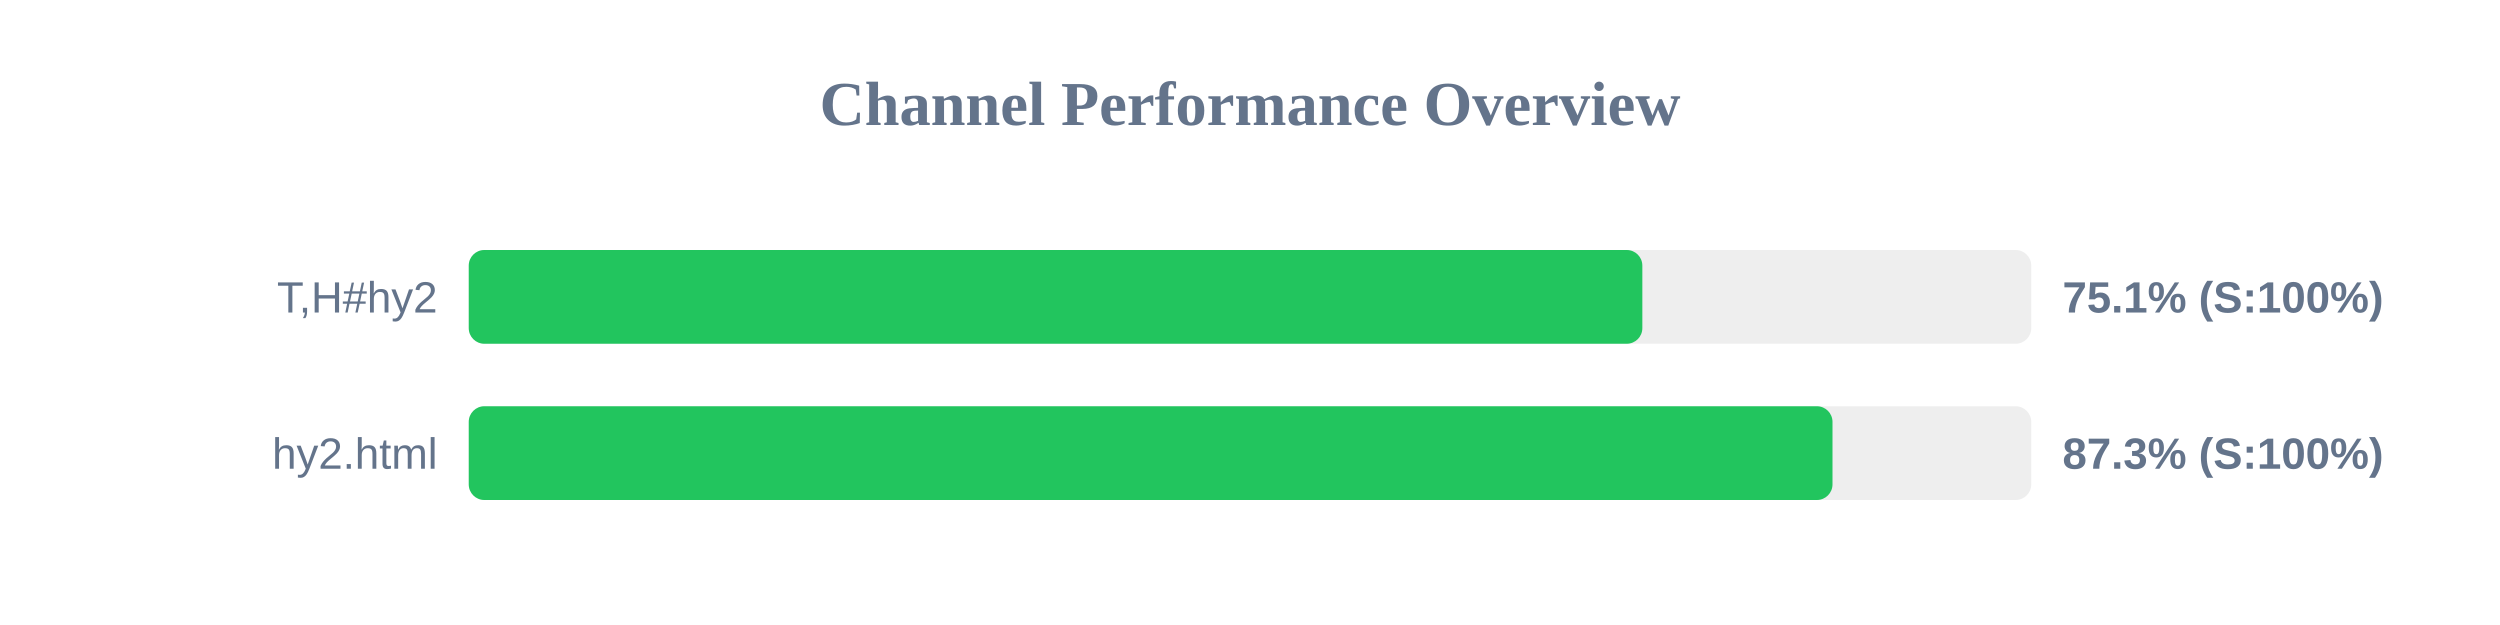
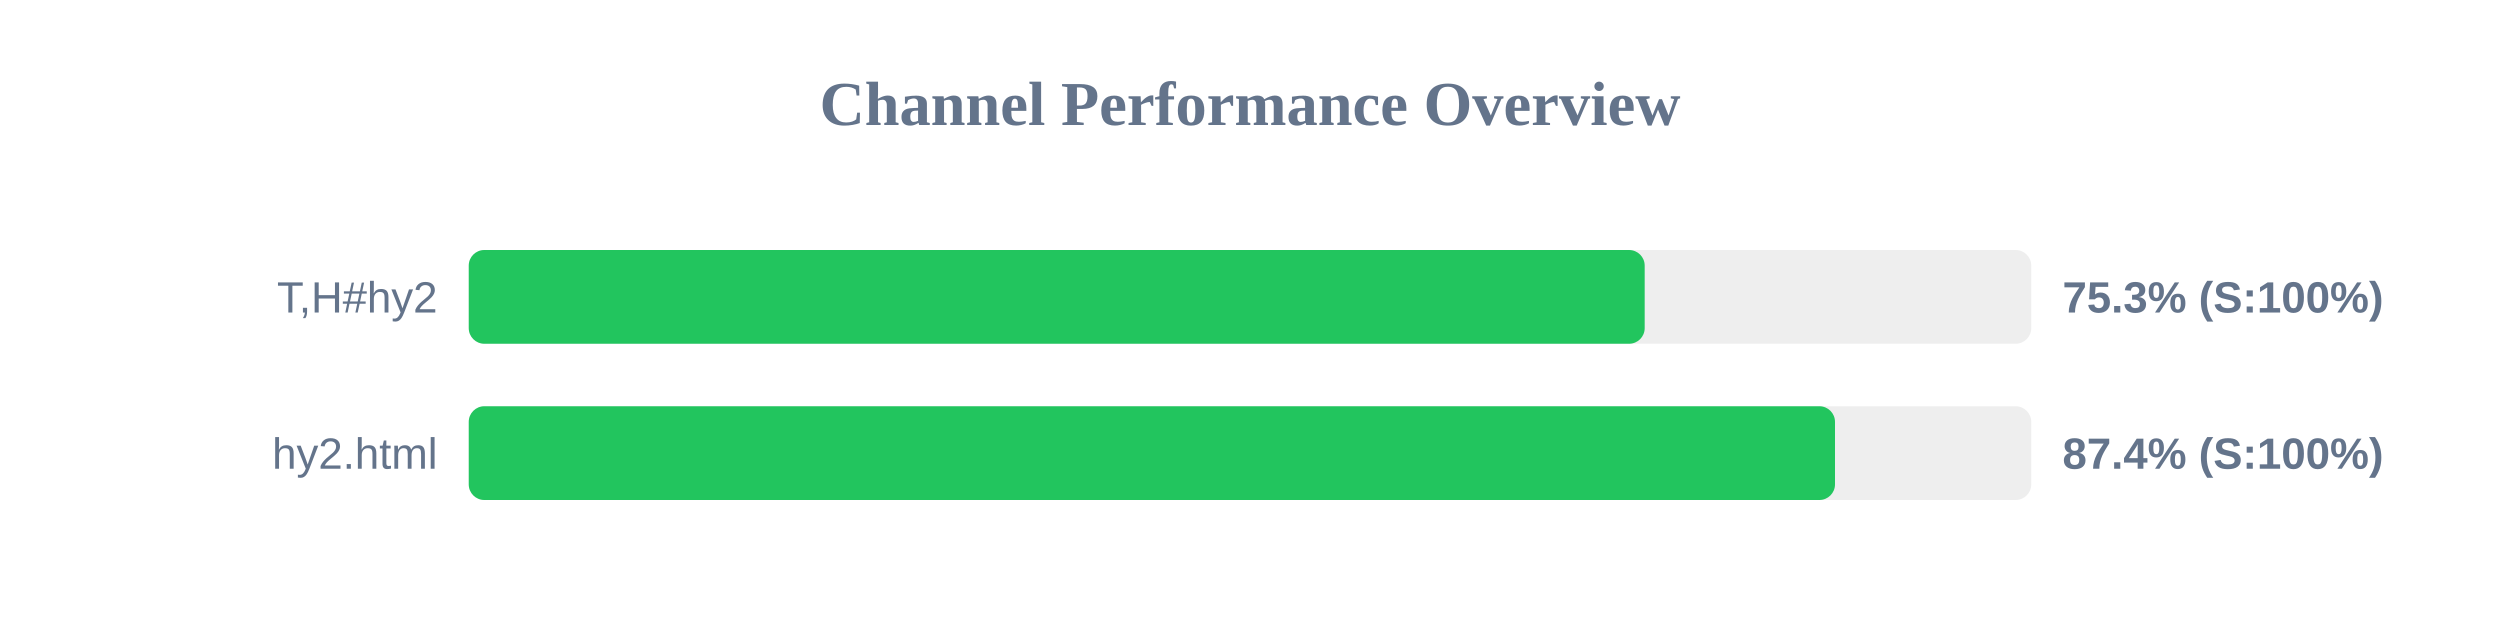
<svg xmlns="http://www.w3.org/2000/svg" width="800" height="200" version="1.1">
  <style>
        .row { font: 14px Arial; fill: #64748b; }
        .score { font: bold 14px Arial; fill: #64748b; }
    </style>
  <text x="400" y="40" text-anchor="middle" font-size="20px" font-weight="bold" fill="#64748b">Channel Performance Overview</text>
  <rect x="150" y="80" width="500" height="30" fill="#eee" rx="5" />
-   <rect x="150" y="80" width="375.55" height="30" fill="#22c55e" rx="5" />
+   <rect x="150" y="80" width="376.3" height="30" fill="#22c55e" rx="5" />
  <text x="140" y="100" text-anchor="end" class="row">T,H#hy2</text>
-   <text x="660" y="100" text-anchor="start" class="score">75.1% (S:100%)</text>
+   <text x="660" y="100" text-anchor="start" class="score">75.3% (S:100%)</text>
  <rect x="150" y="130" width="500" height="30" fill="#eee" rx="5" />
-   <rect x="150" y="130" width="436.4" height="30" fill="#22c55e" rx="5" />
+   <rect x="150" y="130" width="437.2" height="30" fill="#22c55e" rx="5" />
  <text x="140" y="150" text-anchor="end" class="row">hy2.html</text>
-   <text x="660" y="150" text-anchor="start" class="score">87.3% (S:100%)</text>
+   <text x="660" y="150" text-anchor="start" class="score">87.4% (S:100%)</text>
</svg>
